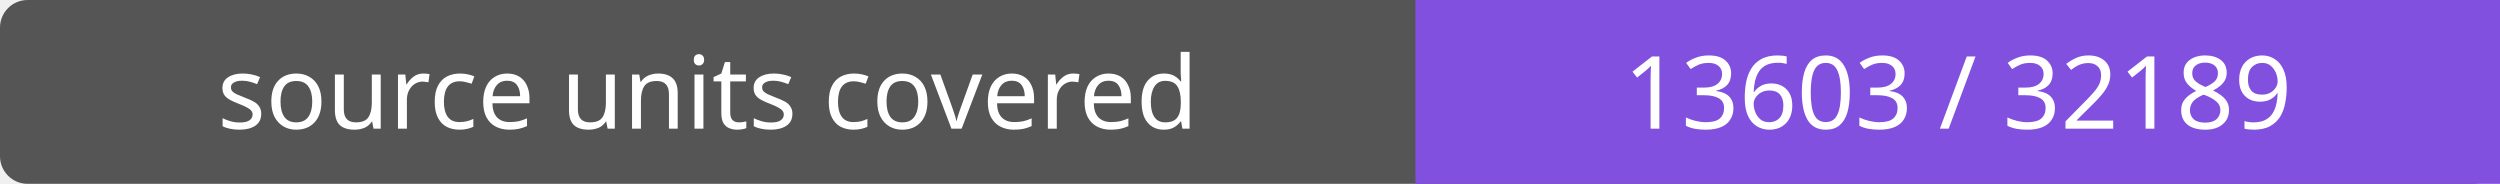
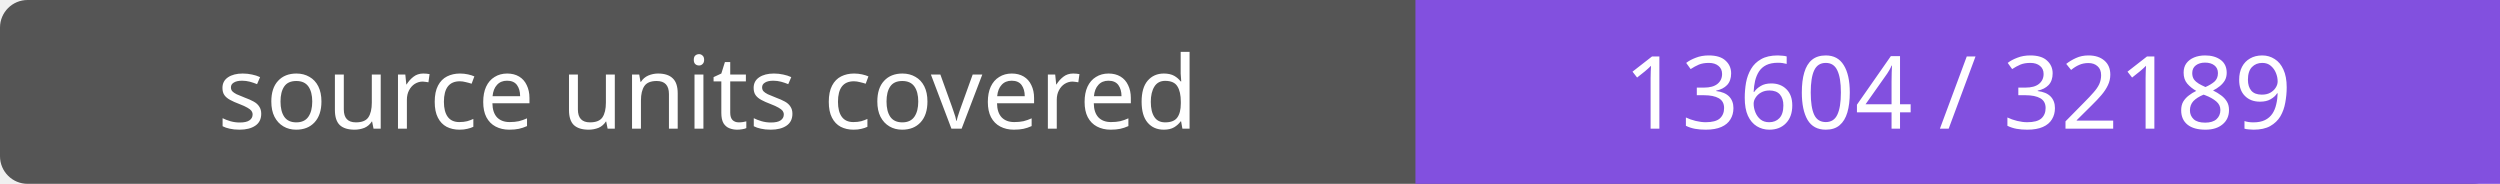
- <svg xmlns="http://www.w3.org/2000/svg" width="272" height="20" role="img" aria-label="source units covered: 13603 / 32189">
+ <svg xmlns="http://www.w3.org/2000/svg" width="272" height="20" role="img" aria-label="source units covered: 13604 / 32189">
  <rect width="272" height="20" rx="3" fill="#555" />
  <path fill="#8250df" d="M154 0h118v20H154z" />
  <g fill="#fff" text-anchor="middle" font-family="Verdana,sans-serif" font-size="11">
    <text x="77.0" y="14">source units covered</text>
-     <text x="213.0" y="14">13603 / 32189</text>
+     <text x="213.0" y="14">13604 / 32189</text>
  </g>
</svg>
